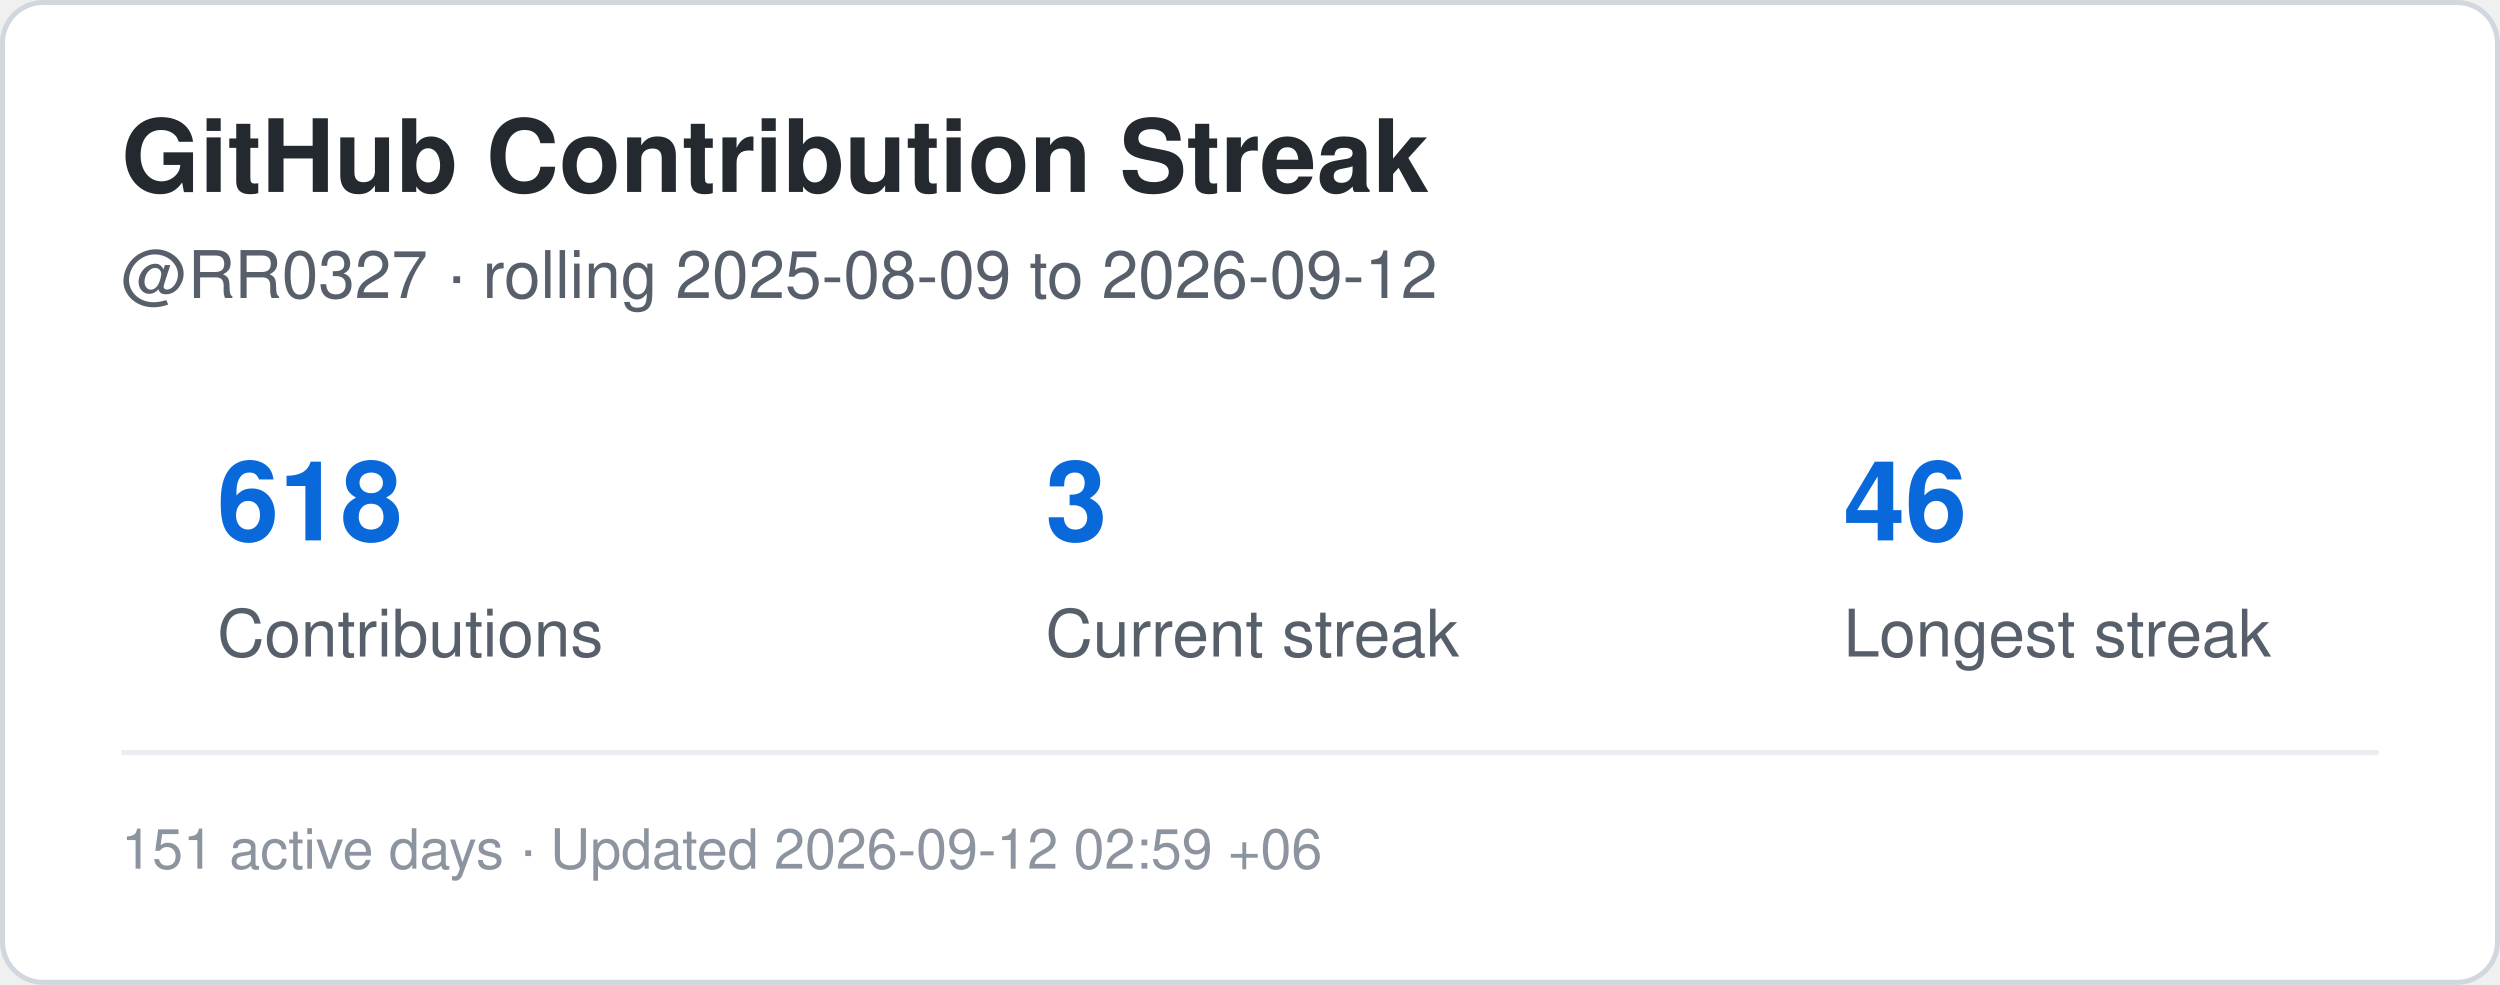
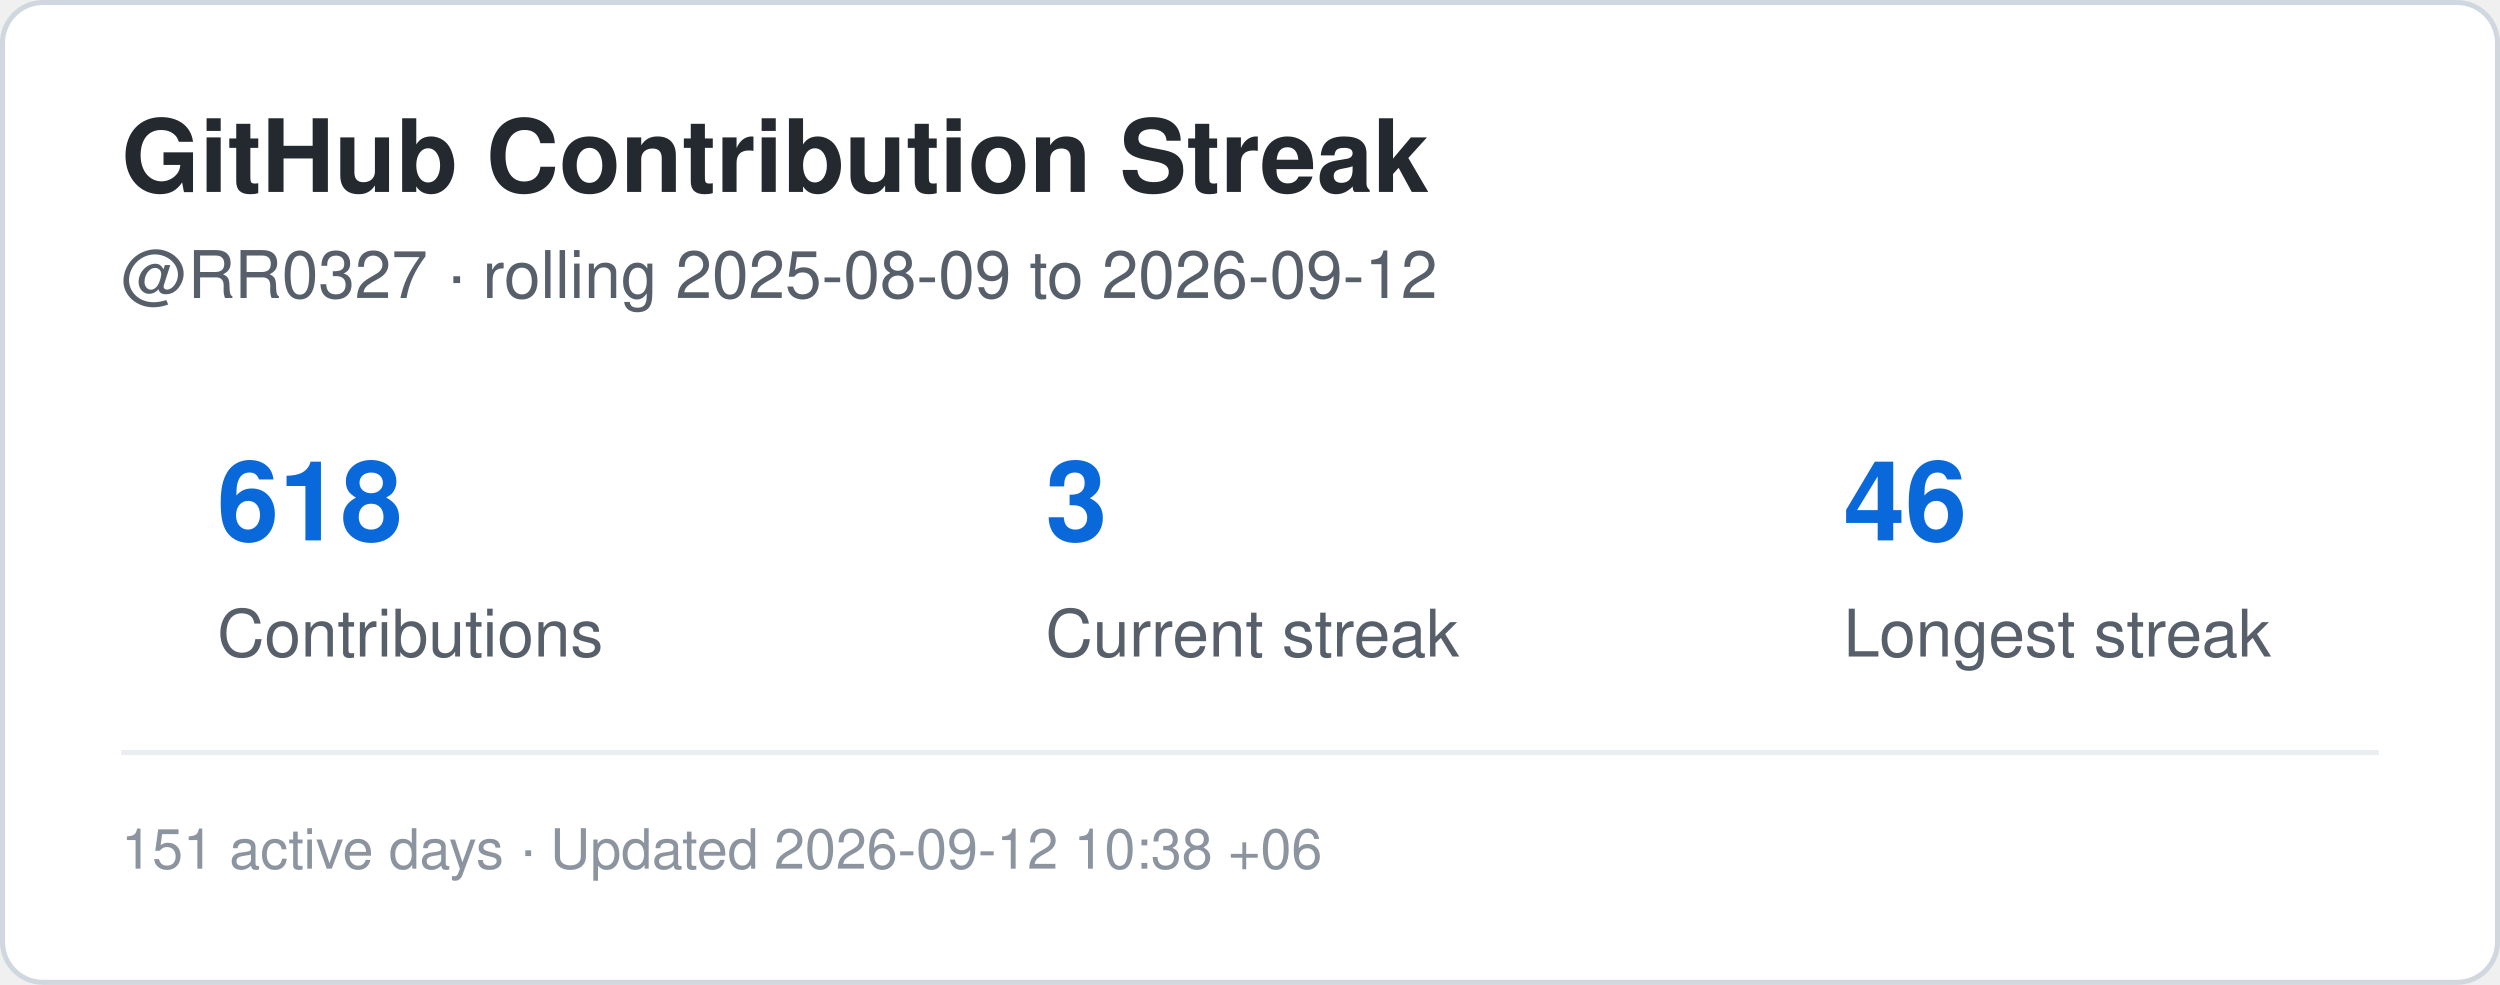
<svg xmlns="http://www.w3.org/2000/svg" width="495" height="195" viewBox="0 0 495 195" role="img" aria-label="Contribution streak for RR0327">
  <rect x="0.5" y="0.5" width="494" height="194" rx="8" fill="#ffffff" stroke="#d0d7de" />
  <style>
    .title {
      font: 700 20px -apple-system,BlinkMacSystemFont,"Segoe UI",Helvetica,Arial,sans-serif;
      fill: #24292f;
    }
    .label {
      font: 500 13px -apple-system,BlinkMacSystemFont,"Segoe UI",Helvetica,Arial,sans-serif;
      fill: #57606a;
    }
    .value {
      font: 700 22px -apple-system,BlinkMacSystemFont,"Segoe UI",Helvetica,Arial,sans-serif;
      fill: #0969da;
    }
    .small {
      font: 400 11px -apple-system,BlinkMacSystemFont,"Segoe UI",Helvetica,Arial,sans-serif;
      fill: #8c959f;
    }
  </style>
  <text x="24" y="38" class="title">GitHub Contribution Streak</text>
  <text x="24" y="59" class="label">
    @RR0327 · rolling 2025-08-09 to 2026-09-12
  </text>
  <text x="43" y="107" class="value">618</text>
  <text x="43" y="130" class="label">Contributions</text>
  <text x="207" y="107" class="value">3</text>
  <text x="207" y="130" class="label">Current streak</text>
  <text x="365" y="107" class="value">46</text>
  <text x="365" y="130" class="label">Longest streak</text>
  <line x1="24" y1="149" x2="471" y2="149" stroke="#eaeef2" />
  <text x="24" y="172" class="small">
-     151 active days · Updated 2026-09-12 02:59 +06
+     151 active days · Updated 2026-09-12 10:38 +06
  </text>
</svg>
